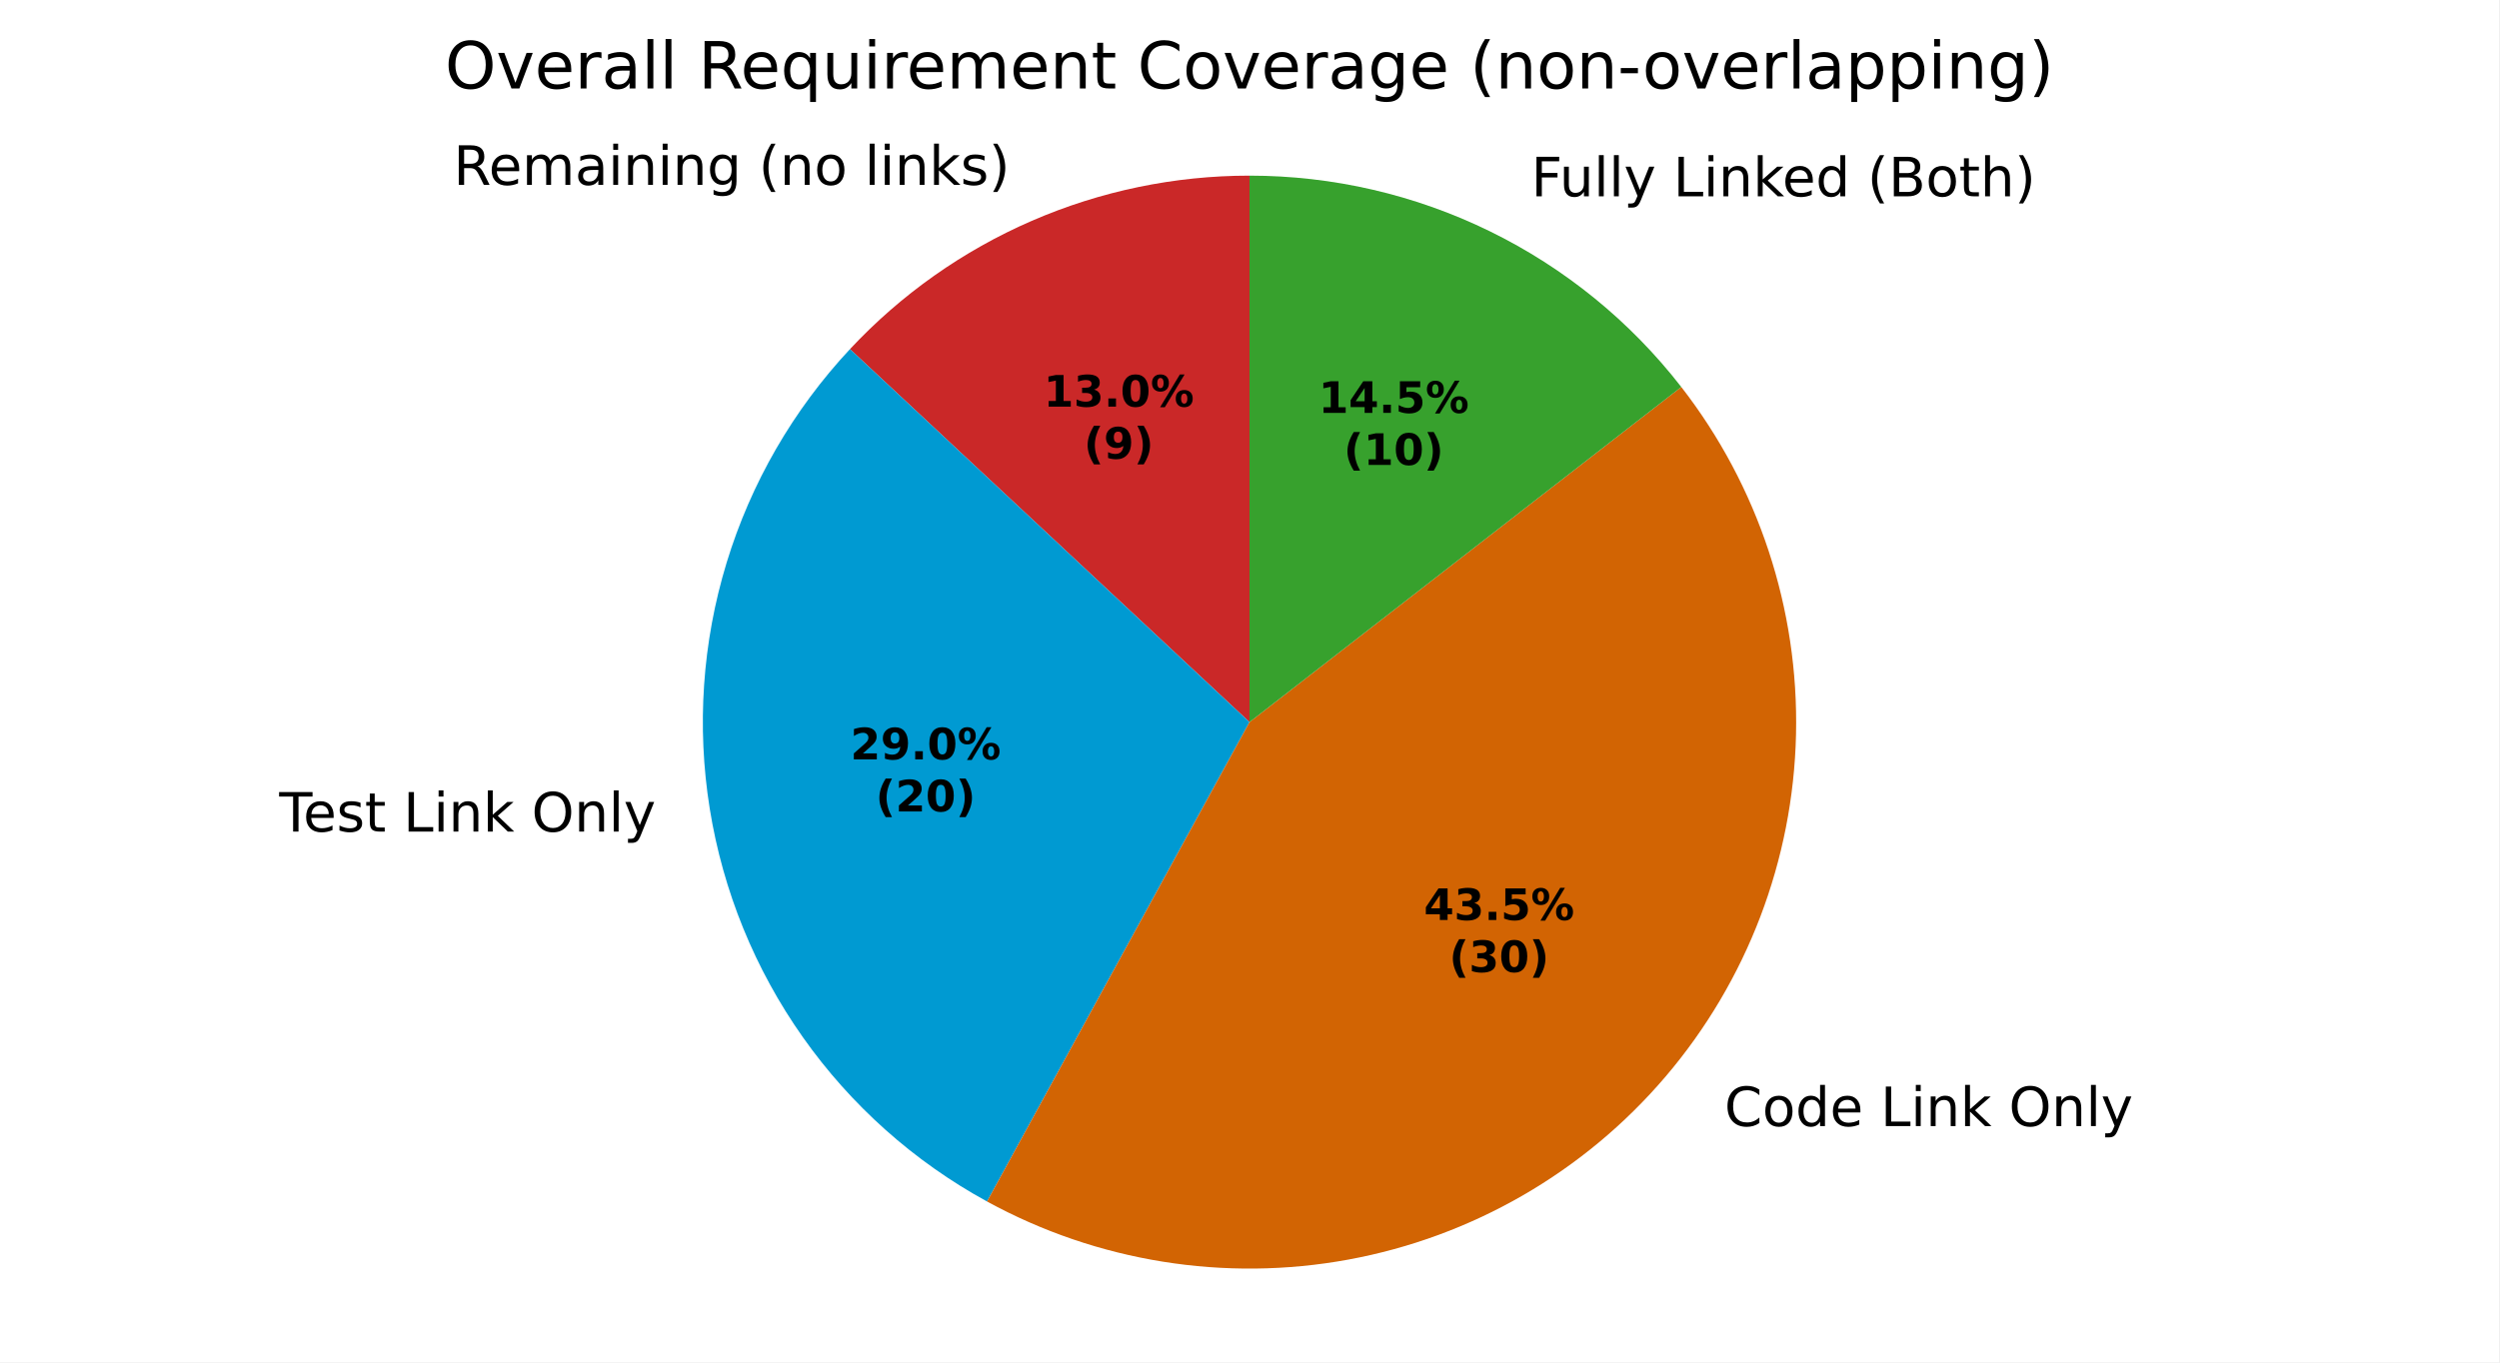
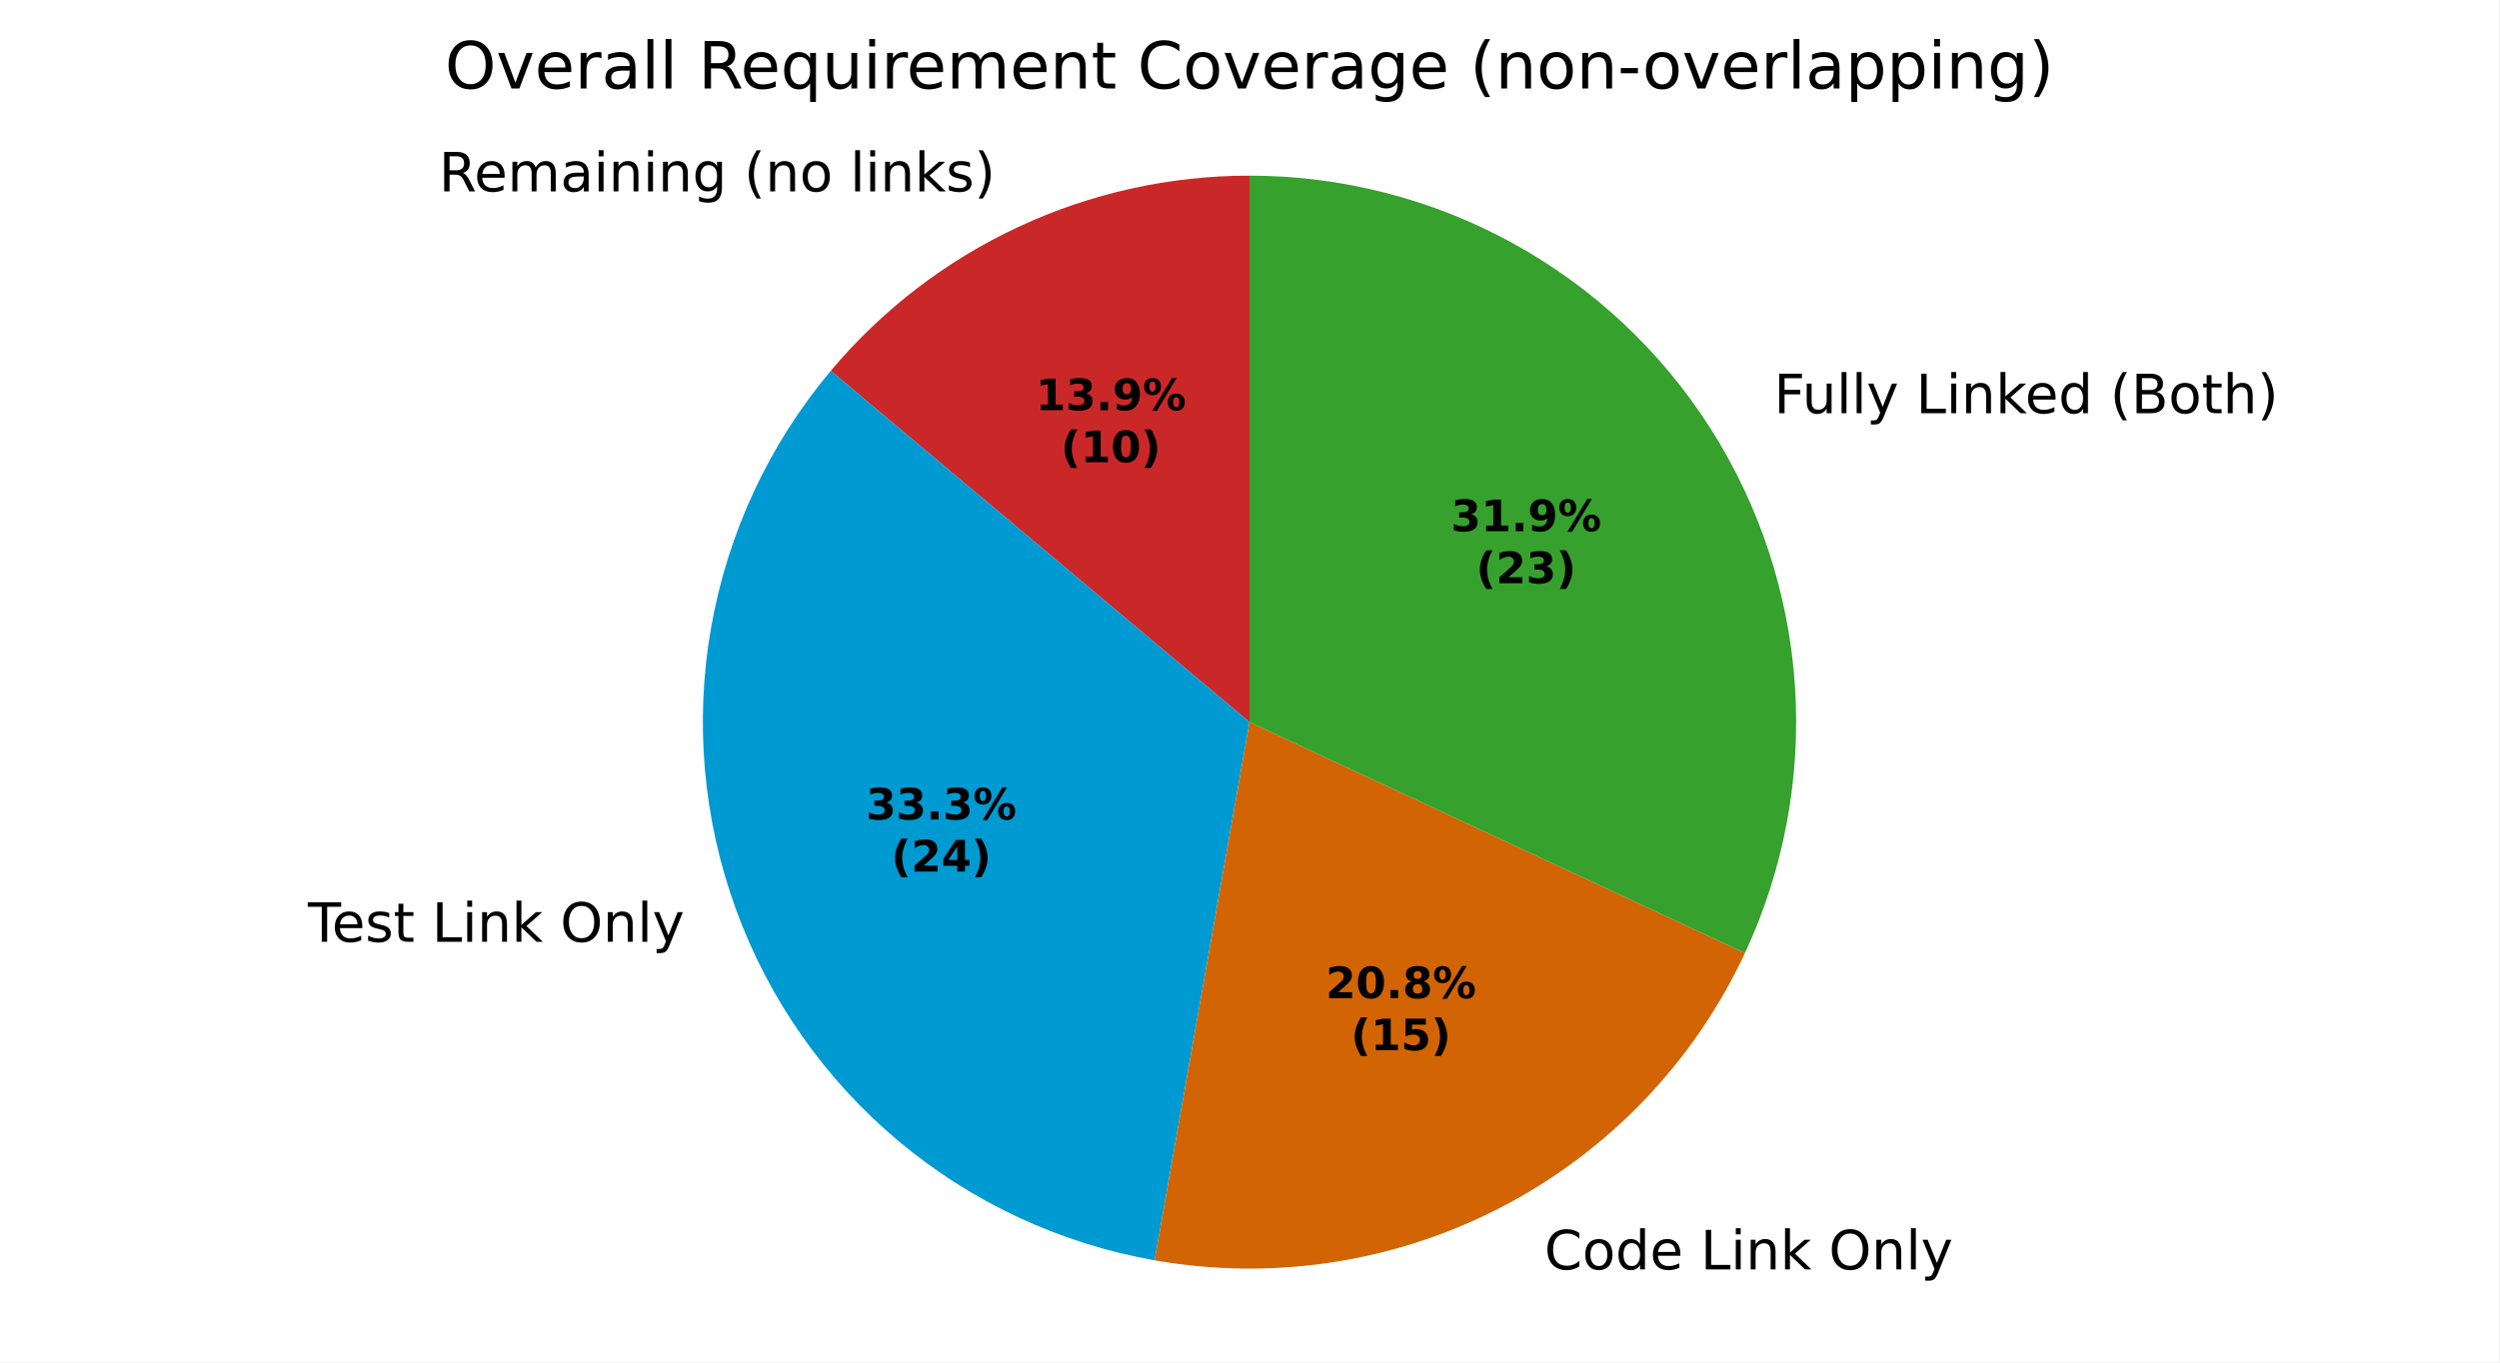
<svg xmlns="http://www.w3.org/2000/svg" xmlns:xlink="http://www.w3.org/1999/xlink" width="460.8pt" height="251.278pt" viewBox="0 0 460.8 251.278" version="1.1">
  <defs>
    <style type="text/css">*{stroke-linejoin: round; stroke-linecap: butt}</style>
  </defs>
  <g id="figure_1">
    <g id="patch_1">
      <path d="M 0 251.278  L 460.8 251.278  L 460.8 0  L 0 0  z " style="fill: #ffffff" />
    </g>
    <g id="axes_1">
      <g id="patch_2">
-         <path d="M 230.4 32.398  C 216.584 32.398 202.914 35.239 190.241 40.743  C 177.568 46.248 166.162 54.299 156.731 64.397  L 230.4 133.198  z " style="fill: #ca2828" />
+         <path d="M 230.4 32.398  C 215.681 32.398 201.14 35.622 187.8 41.842  C 174.46 48.063 162.643 57.13 153.182 68.405  L 230.4 133.198  z " style="fill: #ca2828" />
      </g>
      <g id="patch_3">
-         <path d="M 156.731 64.397  C 146.245 75.625 138.463 89.104 133.982 103.8  C 129.501 118.496 128.439 134.024 130.877 149.194  C 133.315 164.363 139.189 178.776 148.049 191.328  C 156.909 203.88 168.523 214.242 182 221.619  L 230.4 133.198  z " style="fill: #009ad2" />
+         <path d="M 153.182 68.405  C 141.81 81.959 134.203 98.271 131.131 115.695  C 128.059 133.119 129.627 151.048 135.679 167.674  C 141.73 184.3 152.053 199.043 165.607 210.416  C 179.16 221.789 195.472 229.395 212.896 232.467  L 230.4 133.198  z " style="fill: #009ad2" />
      </g>
      <g id="patch_4">
-         <path d="M 182 221.619  C 202.322 232.743 225.872 236.528 248.657 232.332  C 271.441 228.136 292.097 216.21 307.124 198.576  C 322.15 180.942 330.647 158.655 331.174 135.493  C 331.702 112.331 324.228 89.681 310.02 71.381  L 230.4 133.198  z " style="fill: #d26403" />
+         <path d="M 212.896 232.467  C 234.745 236.32 257.265 232.853 276.944 222.609  C 296.623 212.365 312.38 195.905 321.756 175.798  L 230.4 133.198  z " style="fill: #d26403" />
      </g>
      <g id="patch_5">
-         <path d="M 310.02 71.381  C 300.597 59.245 288.524 49.423 274.725 42.667  C 260.927 35.911 245.764 32.398 230.4 32.398  L 230.4 133.198  z " style="fill: #37a12d" />
+         <path d="M 321.756 175.798  C 328.918 160.438 332.093 143.517 330.984 126.606  C 329.876 109.694 324.52 93.332 315.414 79.038  C 306.308 64.745 293.742 52.976 278.884 44.824  C 264.025 36.672 247.348 32.398 230.4 32.398  L 230.4 133.198  z " style="fill: #37a12d" />
      </g>
      <g id="matplotlib.axis_1" />
      <g id="matplotlib.axis_2" />
      <g id="text_1">
-         <g transform="translate(83.61418 34.09578) scale(0.1 -0.1)">
+         <g transform="translate(80.92896 35.30477) scale(0.1 -0.1)">
          <defs>
            <path id="DejaVuSans-35" d="M 2841 2188  Q 3044 2119 3236 1894  Q 3428 1669 3622 1275  L 4263 0  L 3584 0  L 2988 1197  Q 2756 1666 2539 1819  Q 2322 1972 1947 1972  L 1259 1972  L 1259 0  L 628 0  L 628 4666  L 2053 4666  Q 2853 4666 3247 4331  Q 3641 3997 3641 3322  Q 3641 2881 3436 2590  Q 3231 2300 2841 2188  z M 1259 4147  L 1259 2491  L 2053 2491  Q 2509 2491 2742 2702  Q 2975 2913 2975 3322  Q 2975 3731 2742 3939  Q 2509 4147 2053 4147  L 1259 4147  z " transform="scale(0.015625)" />
            <path id="DejaVuSans-48" d="M 3597 1894  L 3597 1613  L 953 1613  Q 991 1019 1311 708  Q 1631 397 2203 397  Q 2534 397 2845 478  Q 3156 559 3463 722  L 3463 178  Q 3153 47 2828 -22  Q 2503 -91 2169 -91  Q 1331 -91 842 396  Q 353 884 353 1716  Q 353 2575 817 3079  Q 1281 3584 2069 3584  Q 2775 3584 3186 3129  Q 3597 2675 3597 1894  z M 3022 2063  Q 3016 2534 2758 2815  Q 2500 3097 2075 3097  Q 1594 3097 1305 2825  Q 1016 2553 972 2059  L 3022 2063  z " transform="scale(0.015625)" />
            <path id="DejaVuSans-50" d="M 3328 2828  Q 3544 3216 3844 3400  Q 4144 3584 4550 3584  Q 5097 3584 5394 3201  Q 5691 2819 5691 2113  L 5691 0  L 5113 0  L 5113 2094  Q 5113 2597 4934 2840  Q 4756 3084 4391 3084  Q 3944 3084 3684 2787  Q 3425 2491 3425 1978  L 3425 0  L 2847 0  L 2847 2094  Q 2847 2600 2669 2842  Q 2491 3084 2119 3084  Q 1678 3084 1418 2786  Q 1159 2488 1159 1978  L 1159 0  L 581 0  L 581 3500  L 1159 3500  L 1159 2956  Q 1356 3278 1631 3431  Q 1906 3584 2284 3584  Q 2666 3584 2933 3390  Q 3200 3197 3328 2828  z " transform="scale(0.015625)" />
            <path id="DejaVuSans-44" d="M 2194 1759  Q 1497 1759 1228 1600  Q 959 1441 959 1056  Q 959 750 1161 570  Q 1363 391 1709 391  Q 2188 391 2477 730  Q 2766 1069 2766 1631  L 2766 1759  L 2194 1759  z M 3341 1997  L 3341 0  L 2766 0  L 2766 531  Q 2569 213 2275 61  Q 1981 -91 1556 -91  Q 1019 -91 701 211  Q 384 513 384 1019  Q 384 1609 779 1909  Q 1175 2209 1959 2209  L 2766 2209  L 2766 2266  Q 2766 2663 2505 2880  Q 2244 3097 1772 3097  Q 1472 3097 1187 3025  Q 903 2953 641 2809  L 641 3341  Q 956 3463 1253 3523  Q 1550 3584 1831 3584  Q 2591 3584 2966 3190  Q 3341 2797 3341 1997  z " transform="scale(0.015625)" />
            <path id="DejaVuSans-4c" d="M 603 3500  L 1178 3500  L 1178 0  L 603 0  L 603 3500  z M 603 4863  L 1178 4863  L 1178 4134  L 603 4134  L 603 4863  z " transform="scale(0.015625)" />
            <path id="DejaVuSans-51" d="M 3513 2113  L 3513 0  L 2938 0  L 2938 2094  Q 2938 2591 2744 2837  Q 2550 3084 2163 3084  Q 1697 3084 1428 2787  Q 1159 2491 1159 1978  L 1159 0  L 581 0  L 581 3500  L 1159 3500  L 1159 2956  Q 1366 3272 1645 3428  Q 1925 3584 2291 3584  Q 2894 3584 3203 3211  Q 3513 2838 3513 2113  z " transform="scale(0.015625)" />
            <path id="DejaVuSans-4a" d="M 2906 1791  Q 2906 2416 2648 2759  Q 2391 3103 1925 3103  Q 1463 3103 1205 2759  Q 947 2416 947 1791  Q 947 1169 1205 825  Q 1463 481 1925 481  Q 2391 481 2648 825  Q 2906 1169 2906 1791  z M 3481 434  Q 3481 -459 3084 -895  Q 2688 -1331 1869 -1331  Q 1566 -1331 1297 -1286  Q 1028 -1241 775 -1147  L 775 -588  Q 1028 -725 1275 -790  Q 1522 -856 1778 -856  Q 2344 -856 2625 -561  Q 2906 -266 2906 331  L 2906 616  Q 2728 306 2450 153  Q 2172 0 1784 0  Q 1141 0 747 490  Q 353 981 353 1791  Q 353 2603 747 3093  Q 1141 3584 1784 3584  Q 2172 3584 2450 3431  Q 2728 3278 2906 2969  L 2906 3500  L 3481 3500  L 3481 434  z " transform="scale(0.015625)" />
            <path id="DejaVuSans-3" transform="scale(0.015625)" />
            <path id="DejaVuSans-b" d="M 1984 4856  Q 1566 4138 1362 3434  Q 1159 2731 1159 2009  Q 1159 1288 1364 580  Q 1569 -128 1984 -844  L 1484 -844  Q 1016 -109 783 600  Q 550 1309 550 2009  Q 550 2706 781 3412  Q 1013 4119 1484 4856  L 1984 4856  z " transform="scale(0.015625)" />
            <path id="DejaVuSans-52" d="M 1959 3097  Q 1497 3097 1228 2736  Q 959 2375 959 1747  Q 959 1119 1226 758  Q 1494 397 1959 397  Q 2419 397 2687 759  Q 2956 1122 2956 1747  Q 2956 2369 2687 2733  Q 2419 3097 1959 3097  z M 1959 3584  Q 2709 3584 3137 3096  Q 3566 2609 3566 1747  Q 3566 888 3137 398  Q 2709 -91 1959 -91  Q 1206 -91 779 398  Q 353 888 353 1747  Q 353 2609 779 3096  Q 1206 3584 1959 3584  z " transform="scale(0.015625)" />
            <path id="DejaVuSans-4f" d="M 603 4863  L 1178 4863  L 1178 0  L 603 0  L 603 4863  z " transform="scale(0.015625)" />
            <path id="DejaVuSans-4e" d="M 581 4863  L 1159 4863  L 1159 1991  L 2875 3500  L 3609 3500  L 1753 1863  L 3688 0  L 2938 0  L 1159 1709  L 1159 0  L 581 0  L 581 4863  z " transform="scale(0.015625)" />
            <path id="DejaVuSans-56" d="M 2834 3397  L 2834 2853  Q 2591 2978 2328 3040  Q 2066 3103 1784 3103  Q 1356 3103 1142 2972  Q 928 2841 928 2578  Q 928 2378 1081 2264  Q 1234 2150 1697 2047  L 1894 2003  Q 2506 1872 2764 1633  Q 3022 1394 3022 966  Q 3022 478 2636 193  Q 2250 -91 1575 -91  Q 1294 -91 989 -36  Q 684 19 347 128  L 347 722  Q 666 556 975 473  Q 1284 391 1588 391  Q 1994 391 2212 530  Q 2431 669 2431 922  Q 2431 1156 2273 1281  Q 2116 1406 1581 1522  L 1381 1569  Q 847 1681 609 1914  Q 372 2147 372 2553  Q 372 3047 722 3315  Q 1072 3584 1716 3584  Q 2034 3584 2315 3537  Q 2597 3491 2834 3397  z " transform="scale(0.015625)" />
            <path id="DejaVuSans-c" d="M 513 4856  L 1013 4856  Q 1481 4119 1714 3412  Q 1947 2706 1947 2009  Q 1947 1309 1714 600  Q 1481 -109 1013 -844  L 513 -844  Q 928 -128 1133 580  Q 1338 1288 1338 2009  Q 1338 2731 1133 3434  Q 928 4138 513 4856  z " transform="scale(0.015625)" />
          </defs>
          <use xlink:href="#DejaVuSans-35" />
          <use xlink:href="#DejaVuSans-48" transform="translate(65 0)" />
          <use xlink:href="#DejaVuSans-50" transform="translate(126.5312 0)" />
          <use xlink:href="#DejaVuSans-44" transform="translate(223.9375 0)" />
          <use xlink:href="#DejaVuSans-4c" transform="translate(285.2188 0)" />
          <use xlink:href="#DejaVuSans-51" transform="translate(313 0)" />
          <use xlink:href="#DejaVuSans-4c" transform="translate(376.375 0)" />
          <use xlink:href="#DejaVuSans-51" transform="translate(404.1562 0)" />
          <use xlink:href="#DejaVuSans-4a" transform="translate(467.5312 0)" />
          <use xlink:href="#DejaVuSans-3" transform="translate(531.0156 0)" />
          <use xlink:href="#DejaVuSans-b" transform="translate(562.7969 0)" />
          <use xlink:href="#DejaVuSans-51" transform="translate(601.8125 0)" />
          <use xlink:href="#DejaVuSans-52" transform="translate(665.1875 0)" />
          <use xlink:href="#DejaVuSans-3" transform="translate(726.375 0)" />
          <use xlink:href="#DejaVuSans-4f" transform="translate(758.1562 0)" />
          <use xlink:href="#DejaVuSans-4c" transform="translate(785.9375 0)" />
          <use xlink:href="#DejaVuSans-51" transform="translate(813.7188 0)" />
          <use xlink:href="#DejaVuSans-4e" transform="translate(877.0938 0)" />
          <use xlink:href="#DejaVuSans-56" transform="translate(935 0)" />
          <use xlink:href="#DejaVuSans-c" transform="translate(987.0938 0)" />
        </g>
      </g>
      <g id="text_2">
-         <g transform="translate(48.31358 153.3912) scale(0.1 -0.1)">
+         <g transform="translate(53.59562 173.7197) scale(0.1 -0.1)">
          <defs>
            <path id="DejaVuSans-37" d="M -19 4666  L 3928 4666  L 3928 4134  L 2272 4134  L 2272 0  L 1638 0  L 1638 4134  L -19 4134  L -19 4666  z " transform="scale(0.015625)" />
            <path id="DejaVuSans-57" d="M 1172 4494  L 1172 3500  L 2356 3500  L 2356 3053  L 1172 3053  L 1172 1153  Q 1172 725 1289 603  Q 1406 481 1766 481  L 2356 481  L 2356 0  L 1766 0  Q 1100 0 847 248  Q 594 497 594 1153  L 594 3053  L 172 3053  L 172 3500  L 594 3500  L 594 4494  L 1172 4494  z " transform="scale(0.015625)" />
            <path id="DejaVuSans-2f" d="M 628 4666  L 1259 4666  L 1259 531  L 3531 531  L 3531 0  L 628 0  L 628 4666  z " transform="scale(0.015625)" />
            <path id="DejaVuSans-32" d="M 2522 4238  Q 1834 4238 1429 3725  Q 1025 3213 1025 2328  Q 1025 1447 1429 934  Q 1834 422 2522 422  Q 3209 422 3611 934  Q 4013 1447 4013 2328  Q 4013 3213 3611 3725  Q 3209 4238 2522 4238  z M 2522 4750  Q 3503 4750 4090 4092  Q 4678 3434 4678 2328  Q 4678 1225 4090 567  Q 3503 -91 2522 -91  Q 1538 -91 948 565  Q 359 1222 359 2328  Q 359 3434 948 4092  Q 1538 4750 2522 4750  z " transform="scale(0.015625)" />
            <path id="DejaVuSans-5c" d="M 2059 -325  Q 1816 -950 1584 -1140  Q 1353 -1331 966 -1331  L 506 -1331  L 506 -850  L 844 -850  Q 1081 -850 1212 -737  Q 1344 -625 1503 -206  L 1606 56  L 191 3500  L 800 3500  L 1894 763  L 2988 3500  L 3597 3500  L 2059 -325  z " transform="scale(0.015625)" />
          </defs>
          <use xlink:href="#DejaVuSans-3" />
          <use xlink:href="#DejaVuSans-37" transform="translate(31.78125 0)" />
          <use xlink:href="#DejaVuSans-48" transform="translate(75.875 0)" />
          <use xlink:href="#DejaVuSans-56" transform="translate(137.4062 0)" />
          <use xlink:href="#DejaVuSans-57" transform="translate(189.5 0)" />
          <use xlink:href="#DejaVuSans-3" transform="translate(228.7031 0)" />
          <use xlink:href="#DejaVuSans-2f" transform="translate(260.4844 0)" />
          <use xlink:href="#DejaVuSans-4c" transform="translate(316.2031 0)" />
          <use xlink:href="#DejaVuSans-51" transform="translate(343.9844 0)" />
          <use xlink:href="#DejaVuSans-4e" transform="translate(407.3594 0)" />
          <use xlink:href="#DejaVuSans-3" transform="translate(465.2656 0)" />
          <use xlink:href="#DejaVuSans-32" transform="translate(497.0469 0)" />
          <use xlink:href="#DejaVuSans-51" transform="translate(575.7656 0)" />
          <use xlink:href="#DejaVuSans-4f" transform="translate(639.1406 0)" />
          <use xlink:href="#DejaVuSans-5c" transform="translate(666.9219 0)" />
        </g>
      </g>
      <g id="text_3">
-         <g transform="translate(314.7959 207.7115) scale(0.1 -0.1)">
+         <g transform="translate(281.5987 234.1484) scale(0.1 -0.1)">
          <defs>
            <path id="DejaVuSans-26" d="M 4122 4306  L 4122 3641  Q 3803 3938 3442 4084  Q 3081 4231 2675 4231  Q 1875 4231 1450 3742  Q 1025 3253 1025 2328  Q 1025 1406 1450 917  Q 1875 428 2675 428  Q 3081 428 3442 575  Q 3803 722 4122 1019  L 4122 359  Q 3791 134 3420 21  Q 3050 -91 2638 -91  Q 1578 -91 968 557  Q 359 1206 359 2328  Q 359 3453 968 4101  Q 1578 4750 2638 4750  Q 3056 4750 3426 4639  Q 3797 4528 4122 4306  z " transform="scale(0.015625)" />
            <path id="DejaVuSans-47" d="M 2906 2969  L 2906 4863  L 3481 4863  L 3481 0  L 2906 0  L 2906 525  Q 2725 213 2448 61  Q 2172 -91 1784 -91  Q 1150 -91 751 415  Q 353 922 353 1747  Q 353 2572 751 3078  Q 1150 3584 1784 3584  Q 2172 3584 2448 3432  Q 2725 3281 2906 2969  z M 947 1747  Q 947 1113 1208 752  Q 1469 391 1925 391  Q 2381 391 2643 752  Q 2906 1113 2906 1747  Q 2906 2381 2643 2742  Q 2381 3103 1925 3103  Q 1469 3103 1208 2742  Q 947 2381 947 1747  z " transform="scale(0.015625)" />
          </defs>
          <use xlink:href="#DejaVuSans-3" />
          <use xlink:href="#DejaVuSans-26" transform="translate(31.78125 0)" />
          <use xlink:href="#DejaVuSans-52" transform="translate(101.6094 0)" />
          <use xlink:href="#DejaVuSans-47" transform="translate(162.7969 0)" />
          <use xlink:href="#DejaVuSans-48" transform="translate(226.2812 0)" />
          <use xlink:href="#DejaVuSans-3" transform="translate(287.8125 0)" />
          <use xlink:href="#DejaVuSans-2f" transform="translate(319.5938 0)" />
          <use xlink:href="#DejaVuSans-4c" transform="translate(375.3125 0)" />
          <use xlink:href="#DejaVuSans-51" transform="translate(403.0938 0)" />
          <use xlink:href="#DejaVuSans-4e" transform="translate(466.4688 0)" />
          <use xlink:href="#DejaVuSans-3" transform="translate(524.375 0)" />
          <use xlink:href="#DejaVuSans-32" transform="translate(556.1562 0)" />
          <use xlink:href="#DejaVuSans-51" transform="translate(634.875 0)" />
          <use xlink:href="#DejaVuSans-4f" transform="translate(698.25 0)" />
          <use xlink:href="#DejaVuSans-5c" transform="translate(726.0312 0)" />
        </g>
      </g>
      <g id="text_4">
-         <g transform="translate(279.1579 36.21178) scale(0.1 -0.1)">
+         <g transform="translate(323.9154 76.22049) scale(0.1 -0.1)">
          <defs>
            <path id="DejaVuSans-29" d="M 628 4666  L 3309 4666  L 3309 4134  L 1259 4134  L 1259 2759  L 3109 2759  L 3109 2228  L 1259 2228  L 1259 0  L 628 0  L 628 4666  z " transform="scale(0.015625)" />
            <path id="DejaVuSans-58" d="M 544 1381  L 544 3500  L 1119 3500  L 1119 1403  Q 1119 906 1312 657  Q 1506 409 1894 409  Q 2359 409 2629 706  Q 2900 1003 2900 1516  L 2900 3500  L 3475 3500  L 3475 0  L 2900 0  L 2900 538  Q 2691 219 2414 64  Q 2138 -91 1772 -91  Q 1169 -91 856 284  Q 544 659 544 1381  z M 1991 3584  L 1991 3584  z " transform="scale(0.015625)" />
            <path id="DejaVuSans-25" d="M 1259 2228  L 1259 519  L 2272 519  Q 2781 519 3026 730  Q 3272 941 3272 1375  Q 3272 1813 3026 2020  Q 2781 2228 2272 2228  L 1259 2228  z M 1259 4147  L 1259 2741  L 2194 2741  Q 2656 2741 2882 2914  Q 3109 3088 3109 3444  Q 3109 3797 2882 3972  Q 2656 4147 2194 4147  L 1259 4147  z M 628 4666  L 2241 4666  Q 2963 4666 3353 4366  Q 3744 4066 3744 3513  Q 3744 3084 3544 2831  Q 3344 2578 2956 2516  Q 3422 2416 3680 2098  Q 3938 1781 3938 1306  Q 3938 681 3513 340  Q 3088 0 2303 0  L 628 0  L 628 4666  z " transform="scale(0.015625)" />
            <path id="DejaVuSans-4b" d="M 3513 2113  L 3513 0  L 2938 0  L 2938 2094  Q 2938 2591 2744 2837  Q 2550 3084 2163 3084  Q 1697 3084 1428 2787  Q 1159 2491 1159 1978  L 1159 0  L 581 0  L 581 4863  L 1159 4863  L 1159 2956  Q 1366 3272 1645 3428  Q 1925 3584 2291 3584  Q 2894 3584 3203 3211  Q 3513 2838 3513 2113  z " transform="scale(0.015625)" />
          </defs>
          <use xlink:href="#DejaVuSans-3" />
          <use xlink:href="#DejaVuSans-29" transform="translate(31.78125 0)" />
          <use xlink:href="#DejaVuSans-58" transform="translate(83.82812 0)" />
          <use xlink:href="#DejaVuSans-4f" transform="translate(147.2031 0)" />
          <use xlink:href="#DejaVuSans-4f" transform="translate(174.9844 0)" />
          <use xlink:href="#DejaVuSans-5c" transform="translate(202.7656 0)" />
          <use xlink:href="#DejaVuSans-3" transform="translate(261.9531 0)" />
          <use xlink:href="#DejaVuSans-2f" transform="translate(293.7344 0)" />
          <use xlink:href="#DejaVuSans-4c" transform="translate(349.4531 0)" />
          <use xlink:href="#DejaVuSans-51" transform="translate(377.2344 0)" />
          <use xlink:href="#DejaVuSans-4e" transform="translate(440.6094 0)" />
          <use xlink:href="#DejaVuSans-48" transform="translate(494.9531 0)" />
          <use xlink:href="#DejaVuSans-47" transform="translate(556.4844 0)" />
          <use xlink:href="#DejaVuSans-3" transform="translate(619.9688 0)" />
          <use xlink:href="#DejaVuSans-b" transform="translate(651.75 0)" />
          <use xlink:href="#DejaVuSans-25" transform="translate(690.7656 0)" />
          <use xlink:href="#DejaVuSans-52" transform="translate(759.375 0)" />
          <use xlink:href="#DejaVuSans-57" transform="translate(820.5625 0)" />
          <use xlink:href="#DejaVuSans-4b" transform="translate(859.7656 0)" />
          <use xlink:href="#DejaVuSans-c" transform="translate(923.1406 0)" />
        </g>
      </g>
      <g id="text_5">
-         <g transform="translate(192.4277 75.00266) scale(0.08 -0.08)">
+         <g transform="translate(190.963 75.66208) scale(0.08 -0.08)">
          <defs>
            <path id="DejaVuSans-Bold-14" d="M 750 831  L 1813 831  L 1813 3847  L 722 3622  L 722 4441  L 1806 4666  L 2950 4666  L 2950 831  L 4013 831  L 4013 0  L 750 0  L 750 831  z " transform="scale(0.015625)" />
            <path id="DejaVuSans-Bold-16" d="M 2981 2516  Q 3453 2394 3698 2092  Q 3944 1791 3944 1325  Q 3944 631 3412 270  Q 2881 -91 1863 -91  Q 1503 -91 1142 -33  Q 781 25 428 141  L 428 1069  Q 766 900 1098 814  Q 1431 728 1753 728  Q 2231 728 2486 893  Q 2741 1059 2741 1369  Q 2741 1688 2480 1852  Q 2219 2016 1709 2016  L 1228 2016  L 1228 2791  L 1734 2791  Q 2188 2791 2409 2933  Q 2631 3075 2631 3366  Q 2631 3634 2415 3781  Q 2200 3928 1806 3928  Q 1516 3928 1219 3862  Q 922 3797 628 3669  L 628 4550  Q 984 4650 1334 4700  Q 1684 4750 2022 4750  Q 2931 4750 3382 4451  Q 3834 4153 3834 3553  Q 3834 3144 3618 2883  Q 3403 2622 2981 2516  z " transform="scale(0.015625)" />
            <path id="DejaVuSans-Bold-11" d="M 653 1209  L 1778 1209  L 1778 0  L 653 0  L 653 1209  z " transform="scale(0.015625)" />
-             <path id="DejaVuSans-Bold-13" d="M 2944 2338  Q 2944 3213 2780 3570  Q 2616 3928 2228 3928  Q 1841 3928 1675 3570  Q 1509 3213 1509 2338  Q 1509 1453 1675 1090  Q 1841 728 2228 728  Q 2613 728 2778 1090  Q 2944 1453 2944 2338  z M 4147 2328  Q 4147 1169 3647 539  Q 3147 -91 2228 -91  Q 1306 -91 806 539  Q 306 1169 306 2328  Q 306 3491 806 4120  Q 1306 4750 2228 4750  Q 3147 4750 3647 4120  Q 4147 3491 4147 2328  z " transform="scale(0.015625)" />
+             <path id="DejaVuSans-Bold-1c" d="M 641 103  L 641 966  Q 928 831 1190 764  Q 1453 697 1709 697  Q 2247 697 2547 995  Q 2847 1294 2900 1881  Q 2688 1725 2447 1647  Q 2206 1569 1925 1569  Q 1209 1569 770 1986  Q 331 2403 331 3084  Q 331 3838 820 4291  Q 1309 4744 2131 4744  Q 3044 4744 3544 4128  Q 4044 3513 4044 2388  Q 4044 1231 3459 570  Q 2875 -91 1856 -91  Q 1528 -91 1228 -42  Q 928 6 641 103  z M 2125 2350  Q 2441 2350 2600 2554  Q 2759 2759 2759 3169  Q 2759 3575 2600 3781  Q 2441 3988 2125 3988  Q 1809 3988 1650 3781  Q 1491 3575 1491 3169  Q 1491 2759 1650 2554  Q 1809 2350 2125 2350  z " transform="scale(0.015625)" />
            <path id="DejaVuSans-Bold-8" d="M 4959 1925  Q 4738 1925 4616 1733  Q 4494 1541 4494 1184  Q 4494 825 4614 633  Q 4734 441 4959 441  Q 5184 441 5303 633  Q 5422 825 5422 1184  Q 5422 1541 5301 1733  Q 5181 1925 4959 1925  z M 4959 2450  Q 5541 2450 5875 2112  Q 6209 1775 6209 1184  Q 6209 594 5875 251  Q 5541 -91 4959 -91  Q 4378 -91 4042 251  Q 3706 594 3706 1184  Q 3706 1772 4042 2111  Q 4378 2450 4959 2450  z M 2094 -91  L 1403 -91  L 4319 4750  L 5013 4750  L 2094 -91  z M 1453 4750  Q 2034 4750 2367 4411  Q 2700 4072 2700 3481  Q 2700 2891 2367 2550  Q 2034 2209 1453 2209  Q 872 2209 539 2550  Q 206 2891 206 3481  Q 206 4072 539 4411  Q 872 4750 1453 4750  z M 1453 4225  Q 1228 4225 1106 4031  Q 984 3838 984 3481  Q 984 3122 1106 2926  Q 1228 2731 1453 2731  Q 1678 2731 1798 2926  Q 1919 3122 1919 3481  Q 1919 3838 1797 4031  Q 1675 4225 1453 4225  z " transform="scale(0.015625)" />
          </defs>
          <use xlink:href="#DejaVuSans-Bold-14" />
          <use xlink:href="#DejaVuSans-Bold-16" transform="translate(69.57812 0)" />
          <use xlink:href="#DejaVuSans-Bold-11" transform="translate(139.1562 0)" />
-           <use xlink:href="#DejaVuSans-Bold-13" transform="translate(177.1406 0)" />
-           <use xlink:href="#DejaVuSans-Bold-8" transform="translate(246.7188 0)" />
-         </g>
-         <g transform="translate(199.8652 84.60423) scale(0.08 -0.08)">
+           <use xlink:href="#DejaVuSans-Bold-1c" transform="translate(177.1406 0)" />
+           <use xlink:href="#DejaVuSans-Bold-8" transform="translate(246.7188 0)" />
+         </g>
+         <g transform="translate(195.6174 85.26364) scale(0.08 -0.08)">
          <defs>
            <path id="DejaVuSans-Bold-b" d="M 2413 -844  L 1484 -844  Q 1006 -72 778 623  Q 550 1319 550 2003  Q 550 2688 779 3389  Q 1009 4091 1484 4856  L 2413 4856  Q 2013 4116 1813 3408  Q 1613 2700 1613 2009  Q 1613 1319 1811 609  Q 2009 -100 2413 -844  z " transform="scale(0.015625)" />
-             <path id="DejaVuSans-Bold-1c" d="M 641 103  L 641 966  Q 928 831 1190 764  Q 1453 697 1709 697  Q 2247 697 2547 995  Q 2847 1294 2900 1881  Q 2688 1725 2447 1647  Q 2206 1569 1925 1569  Q 1209 1569 770 1986  Q 331 2403 331 3084  Q 331 3838 820 4291  Q 1309 4744 2131 4744  Q 3044 4744 3544 4128  Q 4044 3513 4044 2388  Q 4044 1231 3459 570  Q 2875 -91 1856 -91  Q 1528 -91 1228 -42  Q 928 6 641 103  z M 2125 2350  Q 2441 2350 2600 2554  Q 2759 2759 2759 3169  Q 2759 3575 2600 3781  Q 2441 3988 2125 3988  Q 1809 3988 1650 3781  Q 1491 3575 1491 3169  Q 1491 2759 1650 2554  Q 1809 2350 2125 2350  z " transform="scale(0.015625)" />
+             <path id="DejaVuSans-Bold-13" d="M 2944 2338  Q 2944 3213 2780 3570  Q 2616 3928 2228 3928  Q 1841 3928 1675 3570  Q 1509 3213 1509 2338  Q 1509 1453 1675 1090  Q 1841 728 2228 728  Q 2613 728 2778 1090  Q 2944 1453 2944 2338  z M 4147 2328  Q 4147 1169 3647 539  Q 3147 -91 2228 -91  Q 1306 -91 806 539  Q 306 1169 306 2328  Q 306 3491 806 4120  Q 1306 4750 2228 4750  Q 3147 4750 3647 4120  Q 4147 3491 4147 2328  z " transform="scale(0.015625)" />
            <path id="DejaVuSans-Bold-c" d="M 513 -844  Q 913 -100 1113 609  Q 1313 1319 1313 2009  Q 1313 2700 1113 3408  Q 913 4116 513 4856  L 1441 4856  Q 1916 4091 2145 3389  Q 2375 2688 2375 2003  Q 2375 1319 2147 623  Q 1919 -72 1441 -844  L 513 -844  z " transform="scale(0.015625)" />
          </defs>
-           <use xlink:href="#DejaVuSans-Bold-b" />
-           <use xlink:href="#DejaVuSans-Bold-1c" transform="translate(45.70312 0)" />
-           <use xlink:href="#DejaVuSans-Bold-c" transform="translate(115.2812 0)" />
-         </g>
-       </g>
-       <g id="text_6">
-         <g transform="translate(156.8092 140.0729) scale(0.08 -0.08)">
-           <defs>
-             <path id="DejaVuSans-Bold-15" d="M 1844 884  L 3897 884  L 3897 0  L 506 0  L 506 884  L 2209 2388  Q 2438 2594 2547 2791  Q 2656 2988 2656 3200  Q 2656 3528 2436 3728  Q 2216 3928 1850 3928  Q 1569 3928 1234 3808  Q 900 3688 519 3450  L 519 4475  Q 925 4609 1322 4679  Q 1719 4750 2100 4750  Q 2938 4750 3402 4381  Q 3866 4013 3866 3353  Q 3866 2972 3669 2642  Q 3472 2313 2841 1759  L 1844 884  z " transform="scale(0.015625)" />
-           </defs>
-           <use xlink:href="#DejaVuSans-Bold-15" />
-           <use xlink:href="#DejaVuSans-Bold-1c" transform="translate(69.57812 0)" />
-           <use xlink:href="#DejaVuSans-Bold-11" transform="translate(139.1562 0)" />
-           <use xlink:href="#DejaVuSans-Bold-13" transform="translate(177.1406 0)" />
-           <use xlink:href="#DejaVuSans-Bold-8" transform="translate(246.7188 0)" />
-         </g>
-         <g transform="translate(161.4636 149.6745) scale(0.08 -0.08)">
-           <use xlink:href="#DejaVuSans-Bold-b" />
-           <use xlink:href="#DejaVuSans-Bold-15" transform="translate(45.70312 0)" />
-           <use xlink:href="#DejaVuSans-Bold-13" transform="translate(115.2812 0)" />
-           <use xlink:href="#DejaVuSans-Bold-c" transform="translate(184.8594 0)" />
-         </g>
-       </g>
-       <g id="text_7">
-         <g transform="translate(262.5573 169.7021) scale(0.08 -0.08)">
-           <defs>
-             <path id="DejaVuSans-Bold-17" d="M 2356 3675  L 1038 1722  L 2356 1722  L 2356 3675  z M 2156 4666  L 3494 4666  L 3494 1722  L 4159 1722  L 4159 850  L 3494 850  L 3494 0  L 2356 0  L 2356 850  L 288 850  L 288 1881  L 2156 4666  z " transform="scale(0.015625)" />
-             <path id="DejaVuSans-Bold-18" d="M 678 4666  L 3669 4666  L 3669 3781  L 1638 3781  L 1638 3059  Q 1775 3097 1914 3117  Q 2053 3138 2203 3138  Q 3056 3138 3531 2711  Q 4006 2284 4006 1522  Q 4006 766 3489 337  Q 2972 -91 2053 -91  Q 1656 -91 1267 -14  Q 878 63 494 219  L 494 1166  Q 875 947 1217 837  Q 1559 728 1863 728  Q 2300 728 2551 942  Q 2803 1156 2803 1522  Q 2803 1891 2551 2103  Q 2300 2316 1863 2316  Q 1603 2316 1309 2248  Q 1016 2181 678 2041  L 678 4666  z " transform="scale(0.015625)" />
-           </defs>
-           <use xlink:href="#DejaVuSans-Bold-17" />
-           <use xlink:href="#DejaVuSans-Bold-16" transform="translate(69.57812 0)" />
-           <use xlink:href="#DejaVuSans-Bold-11" transform="translate(139.1562 0)" />
-           <use xlink:href="#DejaVuSans-Bold-18" transform="translate(177.1406 0)" />
-           <use xlink:href="#DejaVuSans-Bold-8" transform="translate(246.7188 0)" />
-         </g>
-         <g transform="translate(267.2116 179.3037) scale(0.08 -0.08)">
-           <use xlink:href="#DejaVuSans-Bold-b" />
-           <use xlink:href="#DejaVuSans-Bold-16" transform="translate(45.70312 0)" />
-           <use xlink:href="#DejaVuSans-Bold-13" transform="translate(115.2812 0)" />
-           <use xlink:href="#DejaVuSans-Bold-c" transform="translate(184.8594 0)" />
-         </g>
-       </g>
-       <g id="text_8">
-         <g transform="translate(243.1183 76.15684) scale(0.08 -0.08)">
-           <use xlink:href="#DejaVuSans-Bold-14" />
-           <use xlink:href="#DejaVuSans-Bold-17" transform="translate(69.57812 0)" />
-           <use xlink:href="#DejaVuSans-Bold-11" transform="translate(139.1562 0)" />
-           <use xlink:href="#DejaVuSans-Bold-18" transform="translate(177.1406 0)" />
-           <use xlink:href="#DejaVuSans-Bold-8" transform="translate(246.7188 0)" />
-         </g>
-         <g transform="translate(247.7727 85.75841) scale(0.08 -0.08)">
          <use xlink:href="#DejaVuSans-Bold-b" />
          <use xlink:href="#DejaVuSans-Bold-14" transform="translate(45.70312 0)" />
          <use xlink:href="#DejaVuSans-Bold-13" transform="translate(115.2812 0)" />
+           <use xlink:href="#DejaVuSans-Bold-c" transform="translate(184.8594 0)" />
+         </g>
+       </g>
+       <g id="text_6">
+         <g transform="translate(159.6903 151.1611) scale(0.08 -0.08)">
+           <use xlink:href="#DejaVuSans-Bold-16" />
+           <use xlink:href="#DejaVuSans-Bold-16" transform="translate(69.57812 0)" />
+           <use xlink:href="#DejaVuSans-Bold-11" transform="translate(139.1562 0)" />
+           <use xlink:href="#DejaVuSans-Bold-16" transform="translate(177.1406 0)" />
+           <use xlink:href="#DejaVuSans-Bold-8" transform="translate(246.7188 0)" />
+         </g>
+         <g transform="translate(164.3447 160.7627) scale(0.08 -0.08)">
+           <defs>
+             <path id="DejaVuSans-Bold-15" d="M 1844 884  L 3897 884  L 3897 0  L 506 0  L 506 884  L 2209 2388  Q 2438 2594 2547 2791  Q 2656 2988 2656 3200  Q 2656 3528 2436 3728  Q 2216 3928 1850 3928  Q 1569 3928 1234 3808  Q 900 3688 519 3450  L 519 4475  Q 925 4609 1322 4679  Q 1719 4750 2100 4750  Q 2938 4750 3402 4381  Q 3866 4013 3866 3353  Q 3866 2972 3669 2642  Q 3472 2313 2841 1759  L 1844 884  z " transform="scale(0.015625)" />
+             <path id="DejaVuSans-Bold-17" d="M 2356 3675  L 1038 1722  L 2356 1722  L 2356 3675  z M 2156 4666  L 3494 4666  L 3494 1722  L 4159 1722  L 4159 850  L 3494 850  L 3494 0  L 2356 0  L 2356 850  L 288 850  L 288 1881  L 2156 4666  z " transform="scale(0.015625)" />
+           </defs>
+           <use xlink:href="#DejaVuSans-Bold-b" />
+           <use xlink:href="#DejaVuSans-Bold-15" transform="translate(45.70312 0)" />
+           <use xlink:href="#DejaVuSans-Bold-17" transform="translate(115.2812 0)" />
+           <use xlink:href="#DejaVuSans-Bold-c" transform="translate(184.8594 0)" />
+         </g>
+       </g>
+       <g id="text_7">
+         <g transform="translate(244.4497 184.1222) scale(0.08 -0.08)">
+           <defs>
+             <path id="DejaVuSans-Bold-1b" d="M 2228 2088  Q 1891 2088 1709 1903  Q 1528 1719 1528 1375  Q 1528 1031 1709 848  Q 1891 666 2228 666  Q 2563 666 2741 848  Q 2919 1031 2919 1375  Q 2919 1722 2741 1905  Q 2563 2088 2228 2088  z M 1350 2484  Q 925 2613 709 2878  Q 494 3144 494 3541  Q 494 4131 934 4440  Q 1375 4750 2228 4750  Q 3075 4750 3515 4442  Q 3956 4134 3956 3541  Q 3956 3144 3739 2878  Q 3522 2613 3097 2484  Q 3572 2353 3814 2058  Q 4056 1763 4056 1313  Q 4056 619 3595 264  Q 3134 -91 2228 -91  Q 1319 -91 855 264  Q 391 619 391 1313  Q 391 1763 633 2058  Q 875 2353 1350 2484  z M 1631 3419  Q 1631 3141 1786 2991  Q 1941 2841 2228 2841  Q 2509 2841 2662 2991  Q 2816 3141 2816 3419  Q 2816 3697 2662 3845  Q 2509 3994 2228 3994  Q 1941 3994 1786 3844  Q 1631 3694 1631 3419  z " transform="scale(0.015625)" />
+           </defs>
+           <use xlink:href="#DejaVuSans-Bold-15" />
+           <use xlink:href="#DejaVuSans-Bold-13" transform="translate(69.57812 0)" />
+           <use xlink:href="#DejaVuSans-Bold-11" transform="translate(139.1562 0)" />
+           <use xlink:href="#DejaVuSans-Bold-1b" transform="translate(177.1406 0)" />
+           <use xlink:href="#DejaVuSans-Bold-8" transform="translate(246.7188 0)" />
+         </g>
+         <g transform="translate(249.104 193.7238) scale(0.08 -0.08)">
+           <defs>
+             <path id="DejaVuSans-Bold-18" d="M 678 4666  L 3669 4666  L 3669 3781  L 1638 3781  L 1638 3059  Q 1775 3097 1914 3117  Q 2053 3138 2203 3138  Q 3056 3138 3531 2711  Q 4006 2284 4006 1522  Q 4006 766 3489 337  Q 2972 -91 2053 -91  Q 1656 -91 1267 -14  Q 878 63 494 219  L 494 1166  Q 875 947 1217 837  Q 1559 728 1863 728  Q 2300 728 2551 942  Q 2803 1156 2803 1522  Q 2803 1891 2551 2103  Q 2300 2316 1863 2316  Q 1603 2316 1309 2248  Q 1016 2181 678 2041  L 678 4666  z " transform="scale(0.015625)" />
+           </defs>
+           <use xlink:href="#DejaVuSans-Bold-b" />
+           <use xlink:href="#DejaVuSans-Bold-14" transform="translate(45.70312 0)" />
+           <use xlink:href="#DejaVuSans-Bold-18" transform="translate(115.2812 0)" />
+           <use xlink:href="#DejaVuSans-Bold-c" transform="translate(184.8594 0)" />
+         </g>
+       </g>
+       <g id="text_8">
+         <g transform="translate(267.5315 97.97975) scale(0.08 -0.08)">
+           <use xlink:href="#DejaVuSans-Bold-16" />
+           <use xlink:href="#DejaVuSans-Bold-14" transform="translate(69.57812 0)" />
+           <use xlink:href="#DejaVuSans-Bold-11" transform="translate(139.1562 0)" />
+           <use xlink:href="#DejaVuSans-Bold-1c" transform="translate(177.1406 0)" />
+           <use xlink:href="#DejaVuSans-Bold-8" transform="translate(246.7188 0)" />
+         </g>
+         <g transform="translate(272.1859 107.5813) scale(0.08 -0.08)">
+           <use xlink:href="#DejaVuSans-Bold-b" />
+           <use xlink:href="#DejaVuSans-Bold-15" transform="translate(45.70312 0)" />
+           <use xlink:href="#DejaVuSans-Bold-16" transform="translate(115.2812 0)" />
          <use xlink:href="#DejaVuSans-Bold-c" transform="translate(184.8594 0)" />
        </g>
      </g>
      <g id="text_9">
        <g transform="translate(82.04438 16.31812) scale(0.12 -0.12)">
          <defs>
            <path id="DejaVuSans-59" d="M 191 3500  L 800 3500  L 1894 563  L 2988 3500  L 3597 3500  L 2284 0  L 1503 0  L 191 3500  z " transform="scale(0.015625)" />
            <path id="DejaVuSans-55" d="M 2631 2963  Q 2534 3019 2420 3045  Q 2306 3072 2169 3072  Q 1681 3072 1420 2755  Q 1159 2438 1159 1844  L 1159 0  L 581 0  L 581 3500  L 1159 3500  L 1159 2956  Q 1341 3275 1631 3429  Q 1922 3584 2338 3584  Q 2397 3584 2469 3576  Q 2541 3569 2628 3553  L 2631 2963  z " transform="scale(0.015625)" />
            <path id="DejaVuSans-54" d="M 947 1747  Q 947 1113 1208 752  Q 1469 391 1925 391  Q 2381 391 2643 752  Q 2906 1113 2906 1747  Q 2906 2381 2643 2742  Q 2381 3103 1925 3103  Q 1469 3103 1208 2742  Q 947 2381 947 1747  z M 2906 525  Q 2725 213 2448 61  Q 2172 -91 1784 -91  Q 1150 -91 751 415  Q 353 922 353 1747  Q 353 2572 751 3078  Q 1150 3584 1784 3584  Q 2172 3584 2448 3432  Q 2725 3281 2906 2969  L 2906 3500  L 3481 3500  L 3481 -1331  L 2906 -1331  L 2906 525  z " transform="scale(0.015625)" />
            <path id="DejaVuSans-10" d="M 313 2009  L 1997 2009  L 1997 1497  L 313 1497  L 313 2009  z " transform="scale(0.015625)" />
            <path id="DejaVuSans-53" d="M 1159 525  L 1159 -1331  L 581 -1331  L 581 3500  L 1159 3500  L 1159 2969  Q 1341 3281 1617 3432  Q 1894 3584 2278 3584  Q 2916 3584 3314 3078  Q 3713 2572 3713 1747  Q 3713 922 3314 415  Q 2916 -91 2278 -91  Q 1894 -91 1617 61  Q 1341 213 1159 525  z M 3116 1747  Q 3116 2381 2855 2742  Q 2594 3103 2138 3103  Q 1681 3103 1420 2742  Q 1159 2381 1159 1747  Q 1159 1113 1420 752  Q 1681 391 2138 391  Q 2594 391 2855 752  Q 3116 1113 3116 1747  z " transform="scale(0.015625)" />
          </defs>
          <use xlink:href="#DejaVuSans-32" />
          <use xlink:href="#DejaVuSans-59" transform="translate(78.71875 0)" />
          <use xlink:href="#DejaVuSans-48" transform="translate(137.9062 0)" />
          <use xlink:href="#DejaVuSans-55" transform="translate(199.4375 0)" />
          <use xlink:href="#DejaVuSans-44" transform="translate(240.5469 0)" />
          <use xlink:href="#DejaVuSans-4f" transform="translate(301.8281 0)" />
          <use xlink:href="#DejaVuSans-4f" transform="translate(329.6094 0)" />
          <use xlink:href="#DejaVuSans-3" transform="translate(357.3906 0)" />
          <use xlink:href="#DejaVuSans-35" transform="translate(389.1719 0)" />
          <use xlink:href="#DejaVuSans-48" transform="translate(454.1719 0)" />
          <use xlink:href="#DejaVuSans-54" transform="translate(515.7031 0)" />
          <use xlink:href="#DejaVuSans-58" transform="translate(579.1875 0)" />
          <use xlink:href="#DejaVuSans-4c" transform="translate(642.5625 0)" />
          <use xlink:href="#DejaVuSans-55" transform="translate(670.3438 0)" />
          <use xlink:href="#DejaVuSans-48" transform="translate(709.25 0)" />
          <use xlink:href="#DejaVuSans-50" transform="translate(770.7812 0)" />
          <use xlink:href="#DejaVuSans-48" transform="translate(868.1875 0)" />
          <use xlink:href="#DejaVuSans-51" transform="translate(929.7188 0)" />
          <use xlink:href="#DejaVuSans-57" transform="translate(993.0938 0)" />
          <use xlink:href="#DejaVuSans-3" transform="translate(1032.297 0)" />
          <use xlink:href="#DejaVuSans-26" transform="translate(1064.078 0)" />
          <use xlink:href="#DejaVuSans-52" transform="translate(1133.906 0)" />
          <use xlink:href="#DejaVuSans-59" transform="translate(1195.094 0)" />
          <use xlink:href="#DejaVuSans-48" transform="translate(1254.281 0)" />
          <use xlink:href="#DejaVuSans-55" transform="translate(1315.812 0)" />
          <use xlink:href="#DejaVuSans-44" transform="translate(1356.922 0)" />
          <use xlink:href="#DejaVuSans-4a" transform="translate(1418.203 0)" />
          <use xlink:href="#DejaVuSans-48" transform="translate(1481.688 0)" />
          <use xlink:href="#DejaVuSans-3" transform="translate(1543.219 0)" />
          <use xlink:href="#DejaVuSans-b" transform="translate(1575 0)" />
          <use xlink:href="#DejaVuSans-51" transform="translate(1614.016 0)" />
          <use xlink:href="#DejaVuSans-52" transform="translate(1677.391 0)" />
          <use xlink:href="#DejaVuSans-51" transform="translate(1738.578 0)" />
          <use xlink:href="#DejaVuSans-10" transform="translate(1801.953 0)" />
          <use xlink:href="#DejaVuSans-52" transform="translate(1839.891 0)" />
          <use xlink:href="#DejaVuSans-59" transform="translate(1901.078 0)" />
          <use xlink:href="#DejaVuSans-48" transform="translate(1960.266 0)" />
          <use xlink:href="#DejaVuSans-55" transform="translate(2021.797 0)" />
          <use xlink:href="#DejaVuSans-4f" transform="translate(2062.906 0)" />
          <use xlink:href="#DejaVuSans-44" transform="translate(2090.688 0)" />
          <use xlink:href="#DejaVuSans-53" transform="translate(2151.969 0)" />
          <use xlink:href="#DejaVuSans-53" transform="translate(2215.453 0)" />
          <use xlink:href="#DejaVuSans-4c" transform="translate(2278.938 0)" />
          <use xlink:href="#DejaVuSans-51" transform="translate(2306.719 0)" />
          <use xlink:href="#DejaVuSans-4a" transform="translate(2370.094 0)" />
          <use xlink:href="#DejaVuSans-c" transform="translate(2433.578 0)" />
        </g>
      </g>
    </g>
  </g>
</svg>
